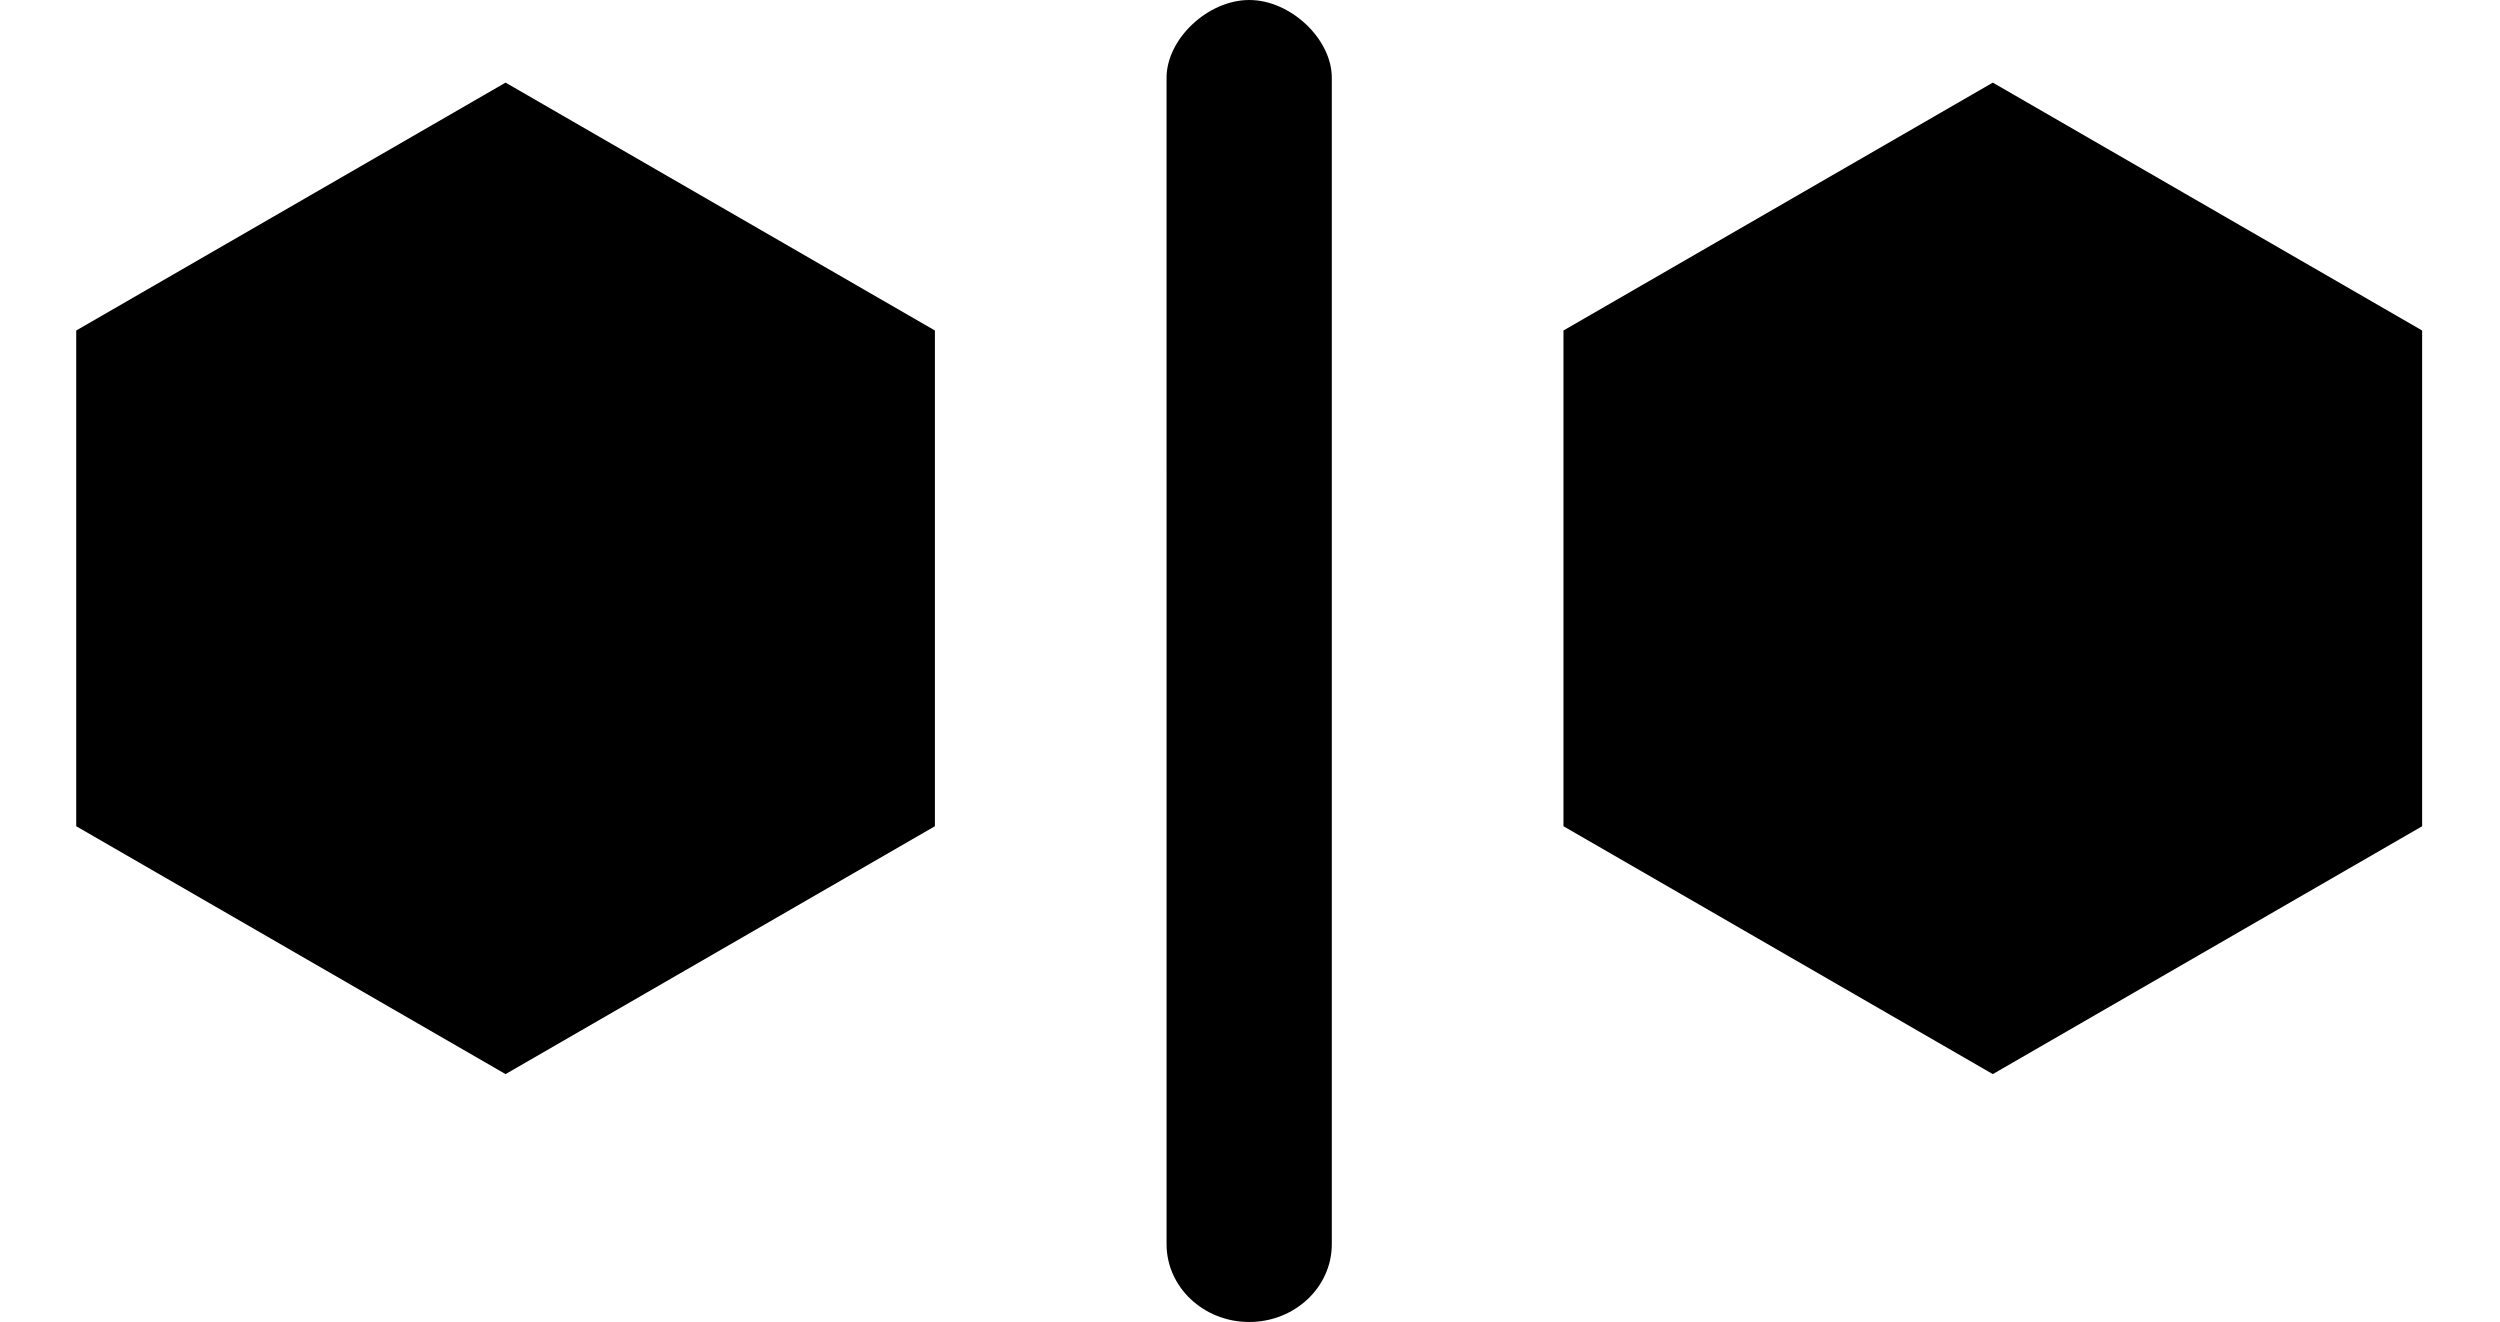
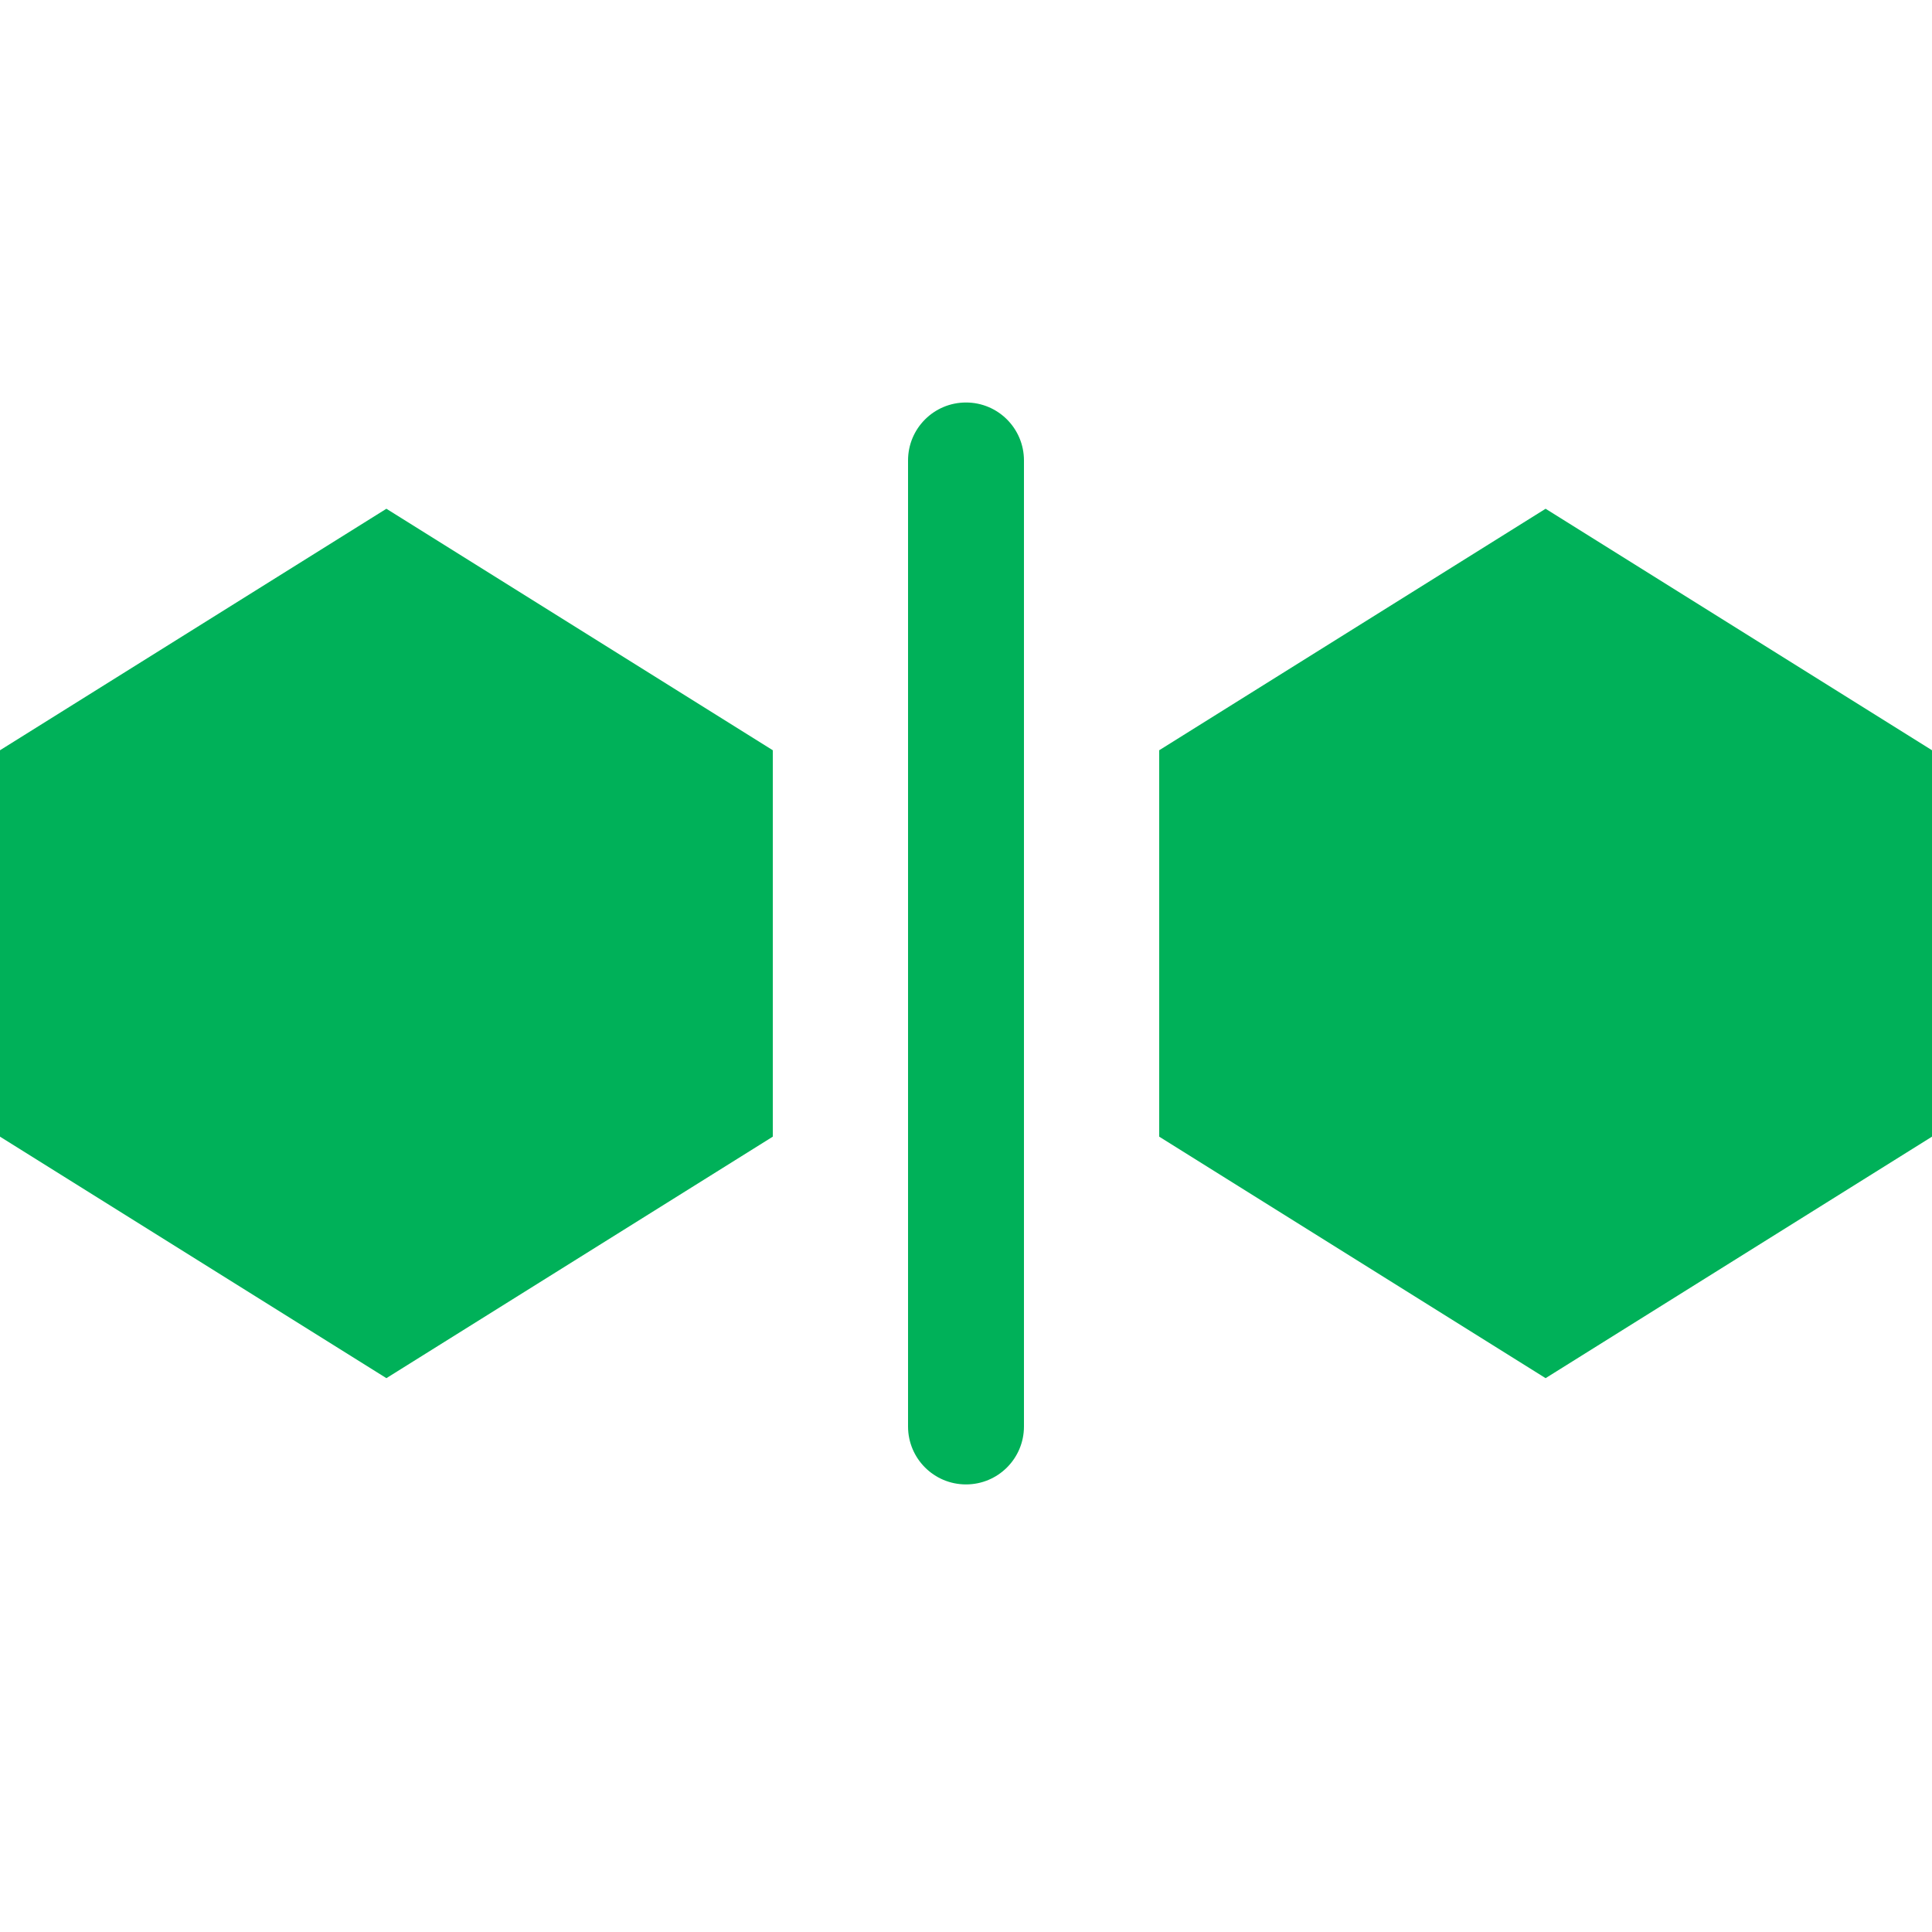
- <svg xmlns="http://www.w3.org/2000/svg" width="191" height="101" viewBox="0 0 191 101" fill="currentColor">
-   <path fill-rule="evenodd" clip-rule="evenodd" d="M89.125 5.942C89.125 2.971 92.281 0.003 95.438 -2.59723e-07C98.594 -0.003 101.75 2.971 101.75 5.942C101.75 39.849 101.75 25.941 101.75 95.059C101.75 98.34 98.924 101 95.438 101C91.952 101 89.126 98.34 89.126 95.059C89.126 25.941 89.125 54.702 89.125 5.942Z" />
-   <path fill-rule="evenodd" clip-rule="evenodd" d="M38.625 6.312L71.426 25.25V63.125L38.625 82.062L5.824 63.125V25.25L38.625 6.312Z" />
-   <path fill-rule="evenodd" clip-rule="evenodd" d="M152.25 6.312L185.051 25.25V63.125L152.25 82.062L119.449 63.125V25.25L152.25 6.312Z" />
+ <svg xmlns="http://www.w3.org/2000/svg" width="24" height="24" viewBox="0 0 24 24" fill="none">
+   <path fill-rule="evenodd" clip-rule="evenodd" d="M4.8 6.32L9.6 9.32V14.12L4.8 17.12L0 14.12V9.32L4.8 6.32Z" fill="#00B159" />
+   <path fill-rule="evenodd" clip-rule="evenodd" d="M19.2 6.32L24 9.32V14.12L19.2 17.12L14.4 14.12V9.32L19.2 6.32Z" fill="#00B159" />
+   <path fill-rule="evenodd" clip-rule="evenodd" d="M12 5C12.398 5 12.72 5.322 12.72 5.72L12.72 17.72C12.72 18.118 12.398 18.44 12 18.44C11.602 18.44 11.28 18.118 11.28 17.72V5.72C11.28 5.322 11.602 5 12 5Z" fill="#00B159" />
</svg>
